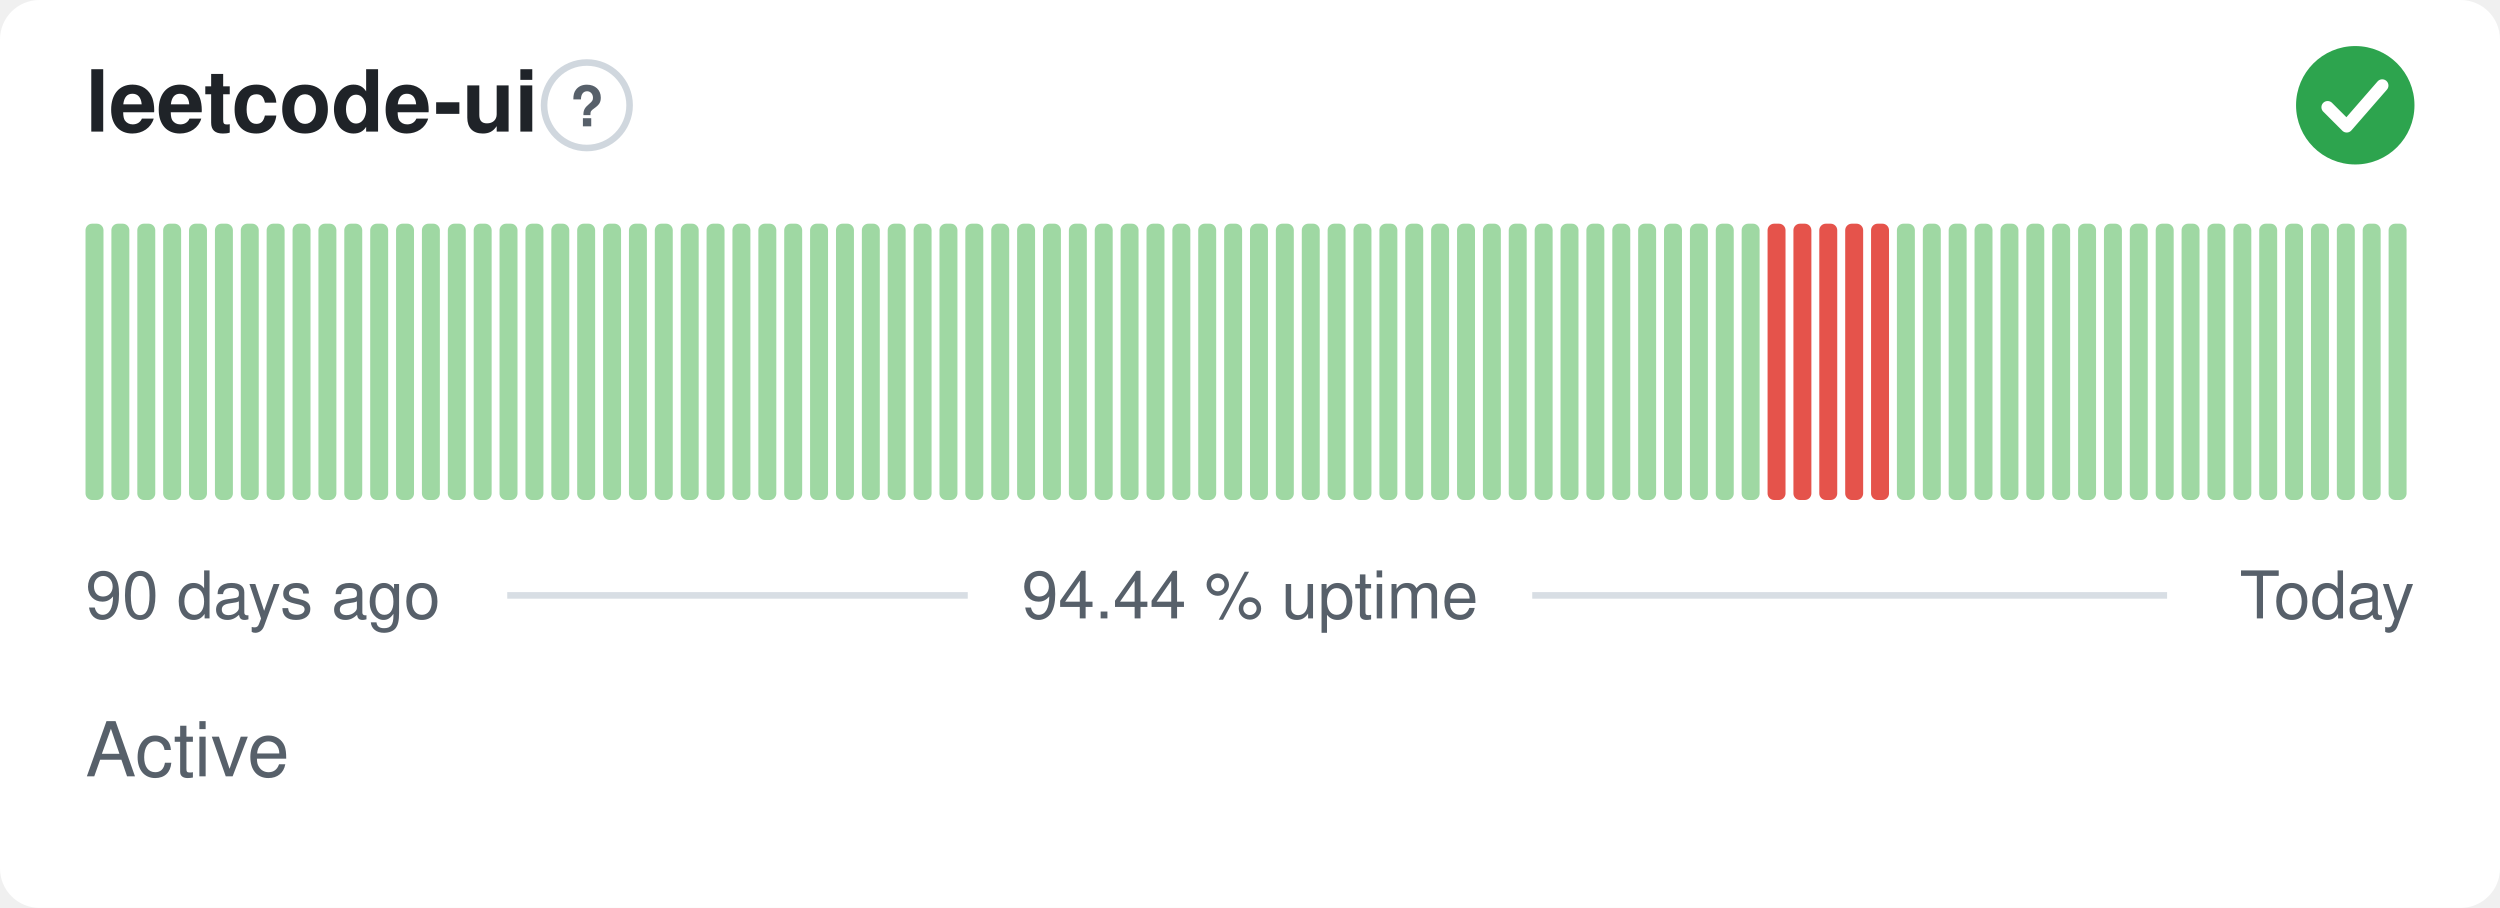
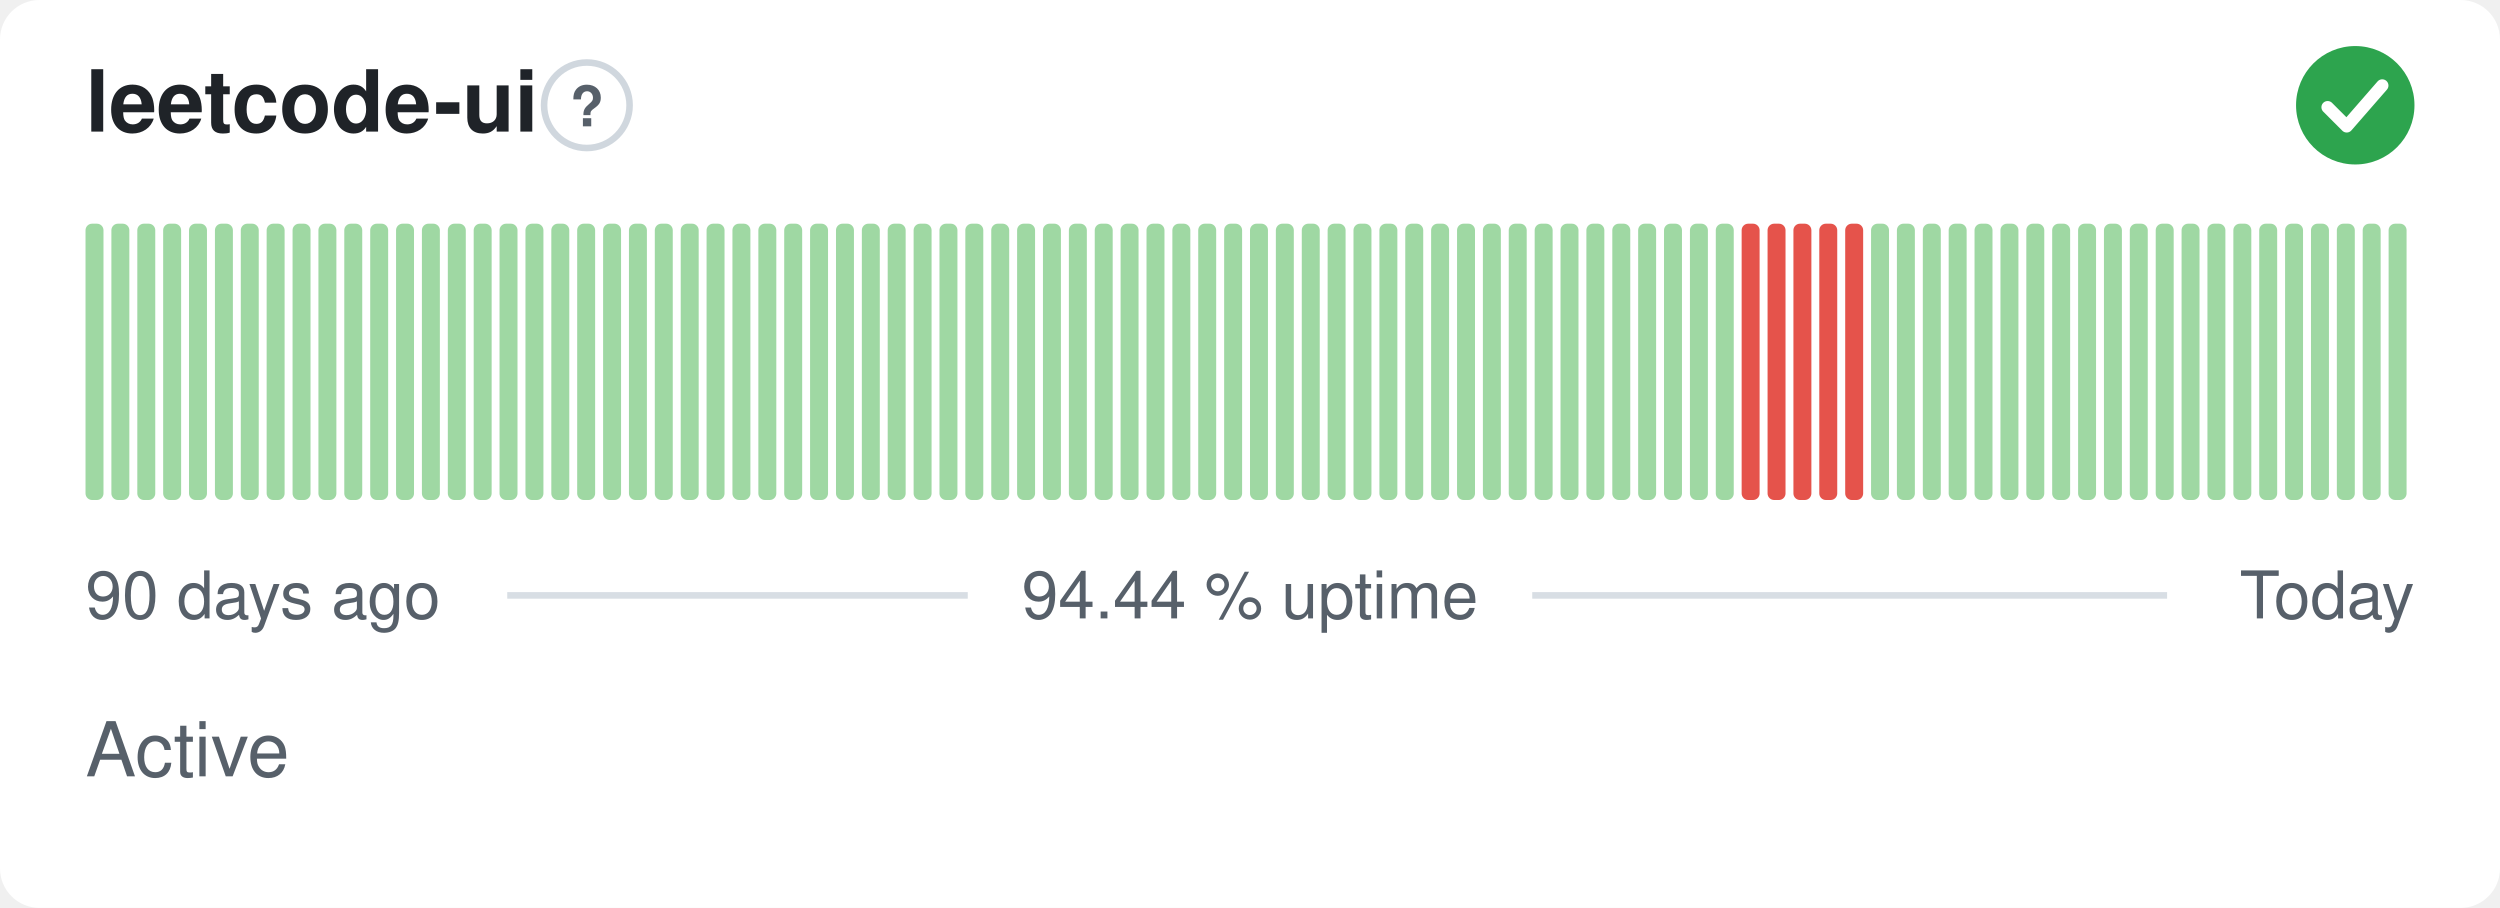
<svg xmlns="http://www.w3.org/2000/svg" width="380" height="138" viewBox="0 0 380 138" role="img" aria-label="leetcode-ui: Active, 94.44 % uptime over the last 90 days" font-family="-apple-system,BlinkMacSystemFont,'Segoe UI',Helvetica,Arial,sans-serif">
  <style>
    @media (prefers-color-scheme: dark) {
      .bg { fill: #0d1117 }
      .title { fill: #e6edf3 }
      .muted { fill: #8b949e }
      .hint { stroke: #30363d }
      .rule { stroke: #30363d }
      .nodata { fill: #21262d }
    }
  </style>
  <rect class="bg" width="380" height="138" rx="6" fill="#ffffff" />
  <text class="title" x="13" y="20" font-size="13" font-weight="600" fill="#1f2328">leetcode-ui</text>
  <circle class="hint" cx="89.2" cy="16" r="6.5" fill="none" stroke="#d0d7de" stroke-width="1" />
  <text class="muted" x="89.2" y="19.2" text-anchor="middle" font-size="8.5" font-weight="700" fill="#57606a">?</text>
  <circle cx="358" cy="16" r="9" fill="#2da44e" />
  <path d="M353.80 16.30l2.90 2.90 5.40 -6.20" fill="none" stroke="#fff" stroke-width="1.89" stroke-linecap="round" stroke-linejoin="round" />
  <rect x="13.00" y="34.00" width="2.73" height="42.00" rx="1" fill="#9fd8a3" />
  <rect x="16.93" y="34.00" width="2.73" height="42.00" rx="1" fill="#9fd8a3" />
  <rect x="20.87" y="34.00" width="2.73" height="42.00" rx="1" fill="#9fd8a3" />
  <rect x="24.80" y="34.00" width="2.73" height="42.00" rx="1" fill="#9fd8a3" />
  <rect x="28.73" y="34.00" width="2.73" height="42.00" rx="1" fill="#9fd8a3" />
  <rect x="32.67" y="34.00" width="2.73" height="42.00" rx="1" fill="#9fd8a3" />
  <rect x="36.60" y="34.00" width="2.73" height="42.00" rx="1" fill="#9fd8a3" />
  <rect x="40.53" y="34.00" width="2.73" height="42.00" rx="1" fill="#9fd8a3" />
  <rect x="44.47" y="34.00" width="2.73" height="42.00" rx="1" fill="#9fd8a3" />
  <rect x="48.40" y="34.00" width="2.73" height="42.00" rx="1" fill="#9fd8a3" />
  <rect x="52.33" y="34.00" width="2.73" height="42.00" rx="1" fill="#9fd8a3" />
  <rect x="56.27" y="34.00" width="2.73" height="42.00" rx="1" fill="#9fd8a3" />
  <rect x="60.20" y="34.00" width="2.73" height="42.00" rx="1" fill="#9fd8a3" />
  <rect x="64.13" y="34.00" width="2.73" height="42.00" rx="1" fill="#9fd8a3" />
  <rect x="68.07" y="34.00" width="2.73" height="42.00" rx="1" fill="#9fd8a3" />
  <rect x="72.00" y="34.00" width="2.73" height="42.00" rx="1" fill="#9fd8a3" />
  <rect x="75.93" y="34.00" width="2.73" height="42.00" rx="1" fill="#9fd8a3" />
  <rect x="79.87" y="34.00" width="2.73" height="42.00" rx="1" fill="#9fd8a3" />
  <rect x="83.80" y="34.00" width="2.73" height="42.00" rx="1" fill="#9fd8a3" />
  <rect x="87.73" y="34.00" width="2.73" height="42.00" rx="1" fill="#9fd8a3" />
  <rect x="91.67" y="34.00" width="2.73" height="42.00" rx="1" fill="#9fd8a3" />
  <rect x="95.60" y="34.00" width="2.73" height="42.00" rx="1" fill="#9fd8a3" />
  <rect x="99.53" y="34.00" width="2.73" height="42.00" rx="1" fill="#9fd8a3" />
  <rect x="103.47" y="34.00" width="2.73" height="42.00" rx="1" fill="#9fd8a3" />
  <rect x="107.40" y="34.00" width="2.73" height="42.00" rx="1" fill="#9fd8a3" />
  <rect x="111.33" y="34.00" width="2.73" height="42.00" rx="1" fill="#9fd8a3" />
  <rect x="115.27" y="34.00" width="2.73" height="42.00" rx="1" fill="#9fd8a3" />
  <rect x="119.20" y="34.00" width="2.73" height="42.00" rx="1" fill="#9fd8a3" />
  <rect x="123.13" y="34.00" width="2.73" height="42.00" rx="1" fill="#9fd8a3" />
  <rect x="127.07" y="34.00" width="2.73" height="42.00" rx="1" fill="#9fd8a3" />
  <rect x="131.00" y="34.00" width="2.73" height="42.00" rx="1" fill="#9fd8a3" />
  <rect x="134.93" y="34.00" width="2.73" height="42.00" rx="1" fill="#9fd8a3" />
  <rect x="138.87" y="34.00" width="2.73" height="42.00" rx="1" fill="#9fd8a3" />
  <rect x="142.80" y="34.00" width="2.73" height="42.00" rx="1" fill="#9fd8a3" />
  <rect x="146.73" y="34.00" width="2.73" height="42.00" rx="1" fill="#9fd8a3" />
  <rect x="150.67" y="34.00" width="2.73" height="42.00" rx="1" fill="#9fd8a3" />
  <rect x="154.60" y="34.00" width="2.73" height="42.00" rx="1" fill="#9fd8a3" />
  <rect x="158.53" y="34.00" width="2.73" height="42.00" rx="1" fill="#9fd8a3" />
  <rect x="162.47" y="34.00" width="2.73" height="42.00" rx="1" fill="#9fd8a3" />
  <rect x="166.40" y="34.00" width="2.73" height="42.00" rx="1" fill="#9fd8a3" />
  <rect x="170.33" y="34.00" width="2.73" height="42.00" rx="1" fill="#9fd8a3" />
  <rect x="174.27" y="34.00" width="2.73" height="42.00" rx="1" fill="#9fd8a3" />
  <rect x="178.20" y="34.00" width="2.73" height="42.00" rx="1" fill="#9fd8a3" />
  <rect x="182.13" y="34.00" width="2.73" height="42.00" rx="1" fill="#9fd8a3" />
  <rect x="186.07" y="34.00" width="2.73" height="42.00" rx="1" fill="#9fd8a3" />
  <rect x="190.00" y="34.00" width="2.73" height="42.00" rx="1" fill="#9fd8a3" />
  <rect x="193.93" y="34.00" width="2.73" height="42.00" rx="1" fill="#9fd8a3" />
  <rect x="197.87" y="34.00" width="2.73" height="42.00" rx="1" fill="#9fd8a3" />
  <rect x="201.80" y="34.00" width="2.73" height="42.00" rx="1" fill="#9fd8a3" />
  <rect x="205.73" y="34.00" width="2.73" height="42.00" rx="1" fill="#9fd8a3" />
  <rect x="209.67" y="34.00" width="2.73" height="42.00" rx="1" fill="#9fd8a3" />
  <rect x="213.60" y="34.00" width="2.73" height="42.00" rx="1" fill="#9fd8a3" />
  <rect x="217.53" y="34.00" width="2.73" height="42.00" rx="1" fill="#9fd8a3" />
  <rect x="221.47" y="34.00" width="2.73" height="42.00" rx="1" fill="#9fd8a3" />
  <rect x="225.40" y="34.00" width="2.73" height="42.00" rx="1" fill="#9fd8a3" />
  <rect x="229.33" y="34.00" width="2.73" height="42.00" rx="1" fill="#9fd8a3" />
  <rect x="233.27" y="34.00" width="2.73" height="42.00" rx="1" fill="#9fd8a3" />
  <rect x="237.20" y="34.00" width="2.73" height="42.00" rx="1" fill="#9fd8a3" />
  <rect x="241.13" y="34.00" width="2.73" height="42.00" rx="1" fill="#9fd8a3" />
  <rect x="245.07" y="34.00" width="2.73" height="42.00" rx="1" fill="#9fd8a3" />
  <rect x="249.00" y="34.00" width="2.73" height="42.00" rx="1" fill="#9fd8a3" />
  <rect x="252.93" y="34.00" width="2.73" height="42.00" rx="1" fill="#9fd8a3" />
  <rect x="256.87" y="34.00" width="2.73" height="42.00" rx="1" fill="#9fd8a3" />
  <rect x="260.80" y="34.00" width="2.73" height="42.00" rx="1" fill="#9fd8a3" />
-   <rect x="264.73" y="34.00" width="2.73" height="42.00" rx="1" fill="#9fd8a3" />
+   <rect x="264.73" y="34.00" width="2.73" height="42.00" rx="1" fill="#e5534b" />
  <rect x="268.67" y="34.00" width="2.73" height="42.00" rx="1" fill="#e5534b" />
  <rect x="272.60" y="34.00" width="2.73" height="42.00" rx="1" fill="#e5534b" />
  <rect x="276.53" y="34.00" width="2.73" height="42.00" rx="1" fill="#e5534b" />
  <rect x="280.47" y="34.00" width="2.73" height="42.00" rx="1" fill="#e5534b" />
-   <rect x="284.40" y="34.00" width="2.73" height="42.00" rx="1" fill="#e5534b" />
+   <rect x="284.40" y="34.00" width="2.73" height="42.00" rx="1" fill="#9fd8a3" />
  <rect x="288.33" y="34.00" width="2.73" height="42.00" rx="1" fill="#9fd8a3" />
  <rect x="292.27" y="34.00" width="2.73" height="42.00" rx="1" fill="#9fd8a3" />
  <rect x="296.20" y="34.00" width="2.73" height="42.00" rx="1" fill="#9fd8a3" />
  <rect x="300.13" y="34.00" width="2.73" height="42.00" rx="1" fill="#9fd8a3" />
  <rect x="304.07" y="34.00" width="2.73" height="42.00" rx="1" fill="#9fd8a3" />
  <rect x="308.00" y="34.00" width="2.73" height="42.00" rx="1" fill="#9fd8a3" />
  <rect x="311.93" y="34.00" width="2.73" height="42.00" rx="1" fill="#9fd8a3" />
  <rect x="315.87" y="34.00" width="2.73" height="42.00" rx="1" fill="#9fd8a3" />
  <rect x="319.80" y="34.00" width="2.73" height="42.00" rx="1" fill="#9fd8a3" />
  <rect x="323.73" y="34.00" width="2.73" height="42.00" rx="1" fill="#9fd8a3" />
  <rect x="327.67" y="34.00" width="2.73" height="42.00" rx="1" fill="#9fd8a3" />
  <rect x="331.60" y="34.00" width="2.73" height="42.00" rx="1" fill="#9fd8a3" />
  <rect x="335.53" y="34.00" width="2.73" height="42.00" rx="1" fill="#9fd8a3" />
  <rect x="339.47" y="34.00" width="2.73" height="42.00" rx="1" fill="#9fd8a3" />
  <rect x="343.40" y="34.00" width="2.73" height="42.00" rx="1" fill="#9fd8a3" />
  <rect x="347.33" y="34.00" width="2.73" height="42.00" rx="1" fill="#9fd8a3" />
  <rect x="351.27" y="34.00" width="2.73" height="42.00" rx="1" fill="#9fd8a3" />
  <rect x="355.20" y="34.00" width="2.73" height="42.00" rx="1" fill="#9fd8a3" />
  <rect x="359.13" y="34.00" width="2.73" height="42.00" rx="1" fill="#9fd8a3" />
  <rect x="363.07" y="34.00" width="2.73" height="42.00" rx="1" fill="#9fd8a3" />
  <text class="muted" x="13" y="94" font-size="10" fill="#57606a">90 days ago</text>
  <text class="muted" x="190" y="94" text-anchor="middle" font-size="10" fill="#57606a">94.44 % uptime</text>
  <text class="muted" x="367" y="94" text-anchor="end" font-size="10" fill="#57606a">Today</text>
  <line class="rule" x1="77.1" y1="90.5" x2="147.1" y2="90.5" stroke="#d8dee4" stroke-width="1" />
  <line class="rule" x1="232.9" y1="90.5" x2="329.4" y2="90.5" stroke="#d8dee4" stroke-width="1" />
  <text class="muted" x="13" y="118" font-size="11.5" fill="#57606a">Active</text>
</svg>
